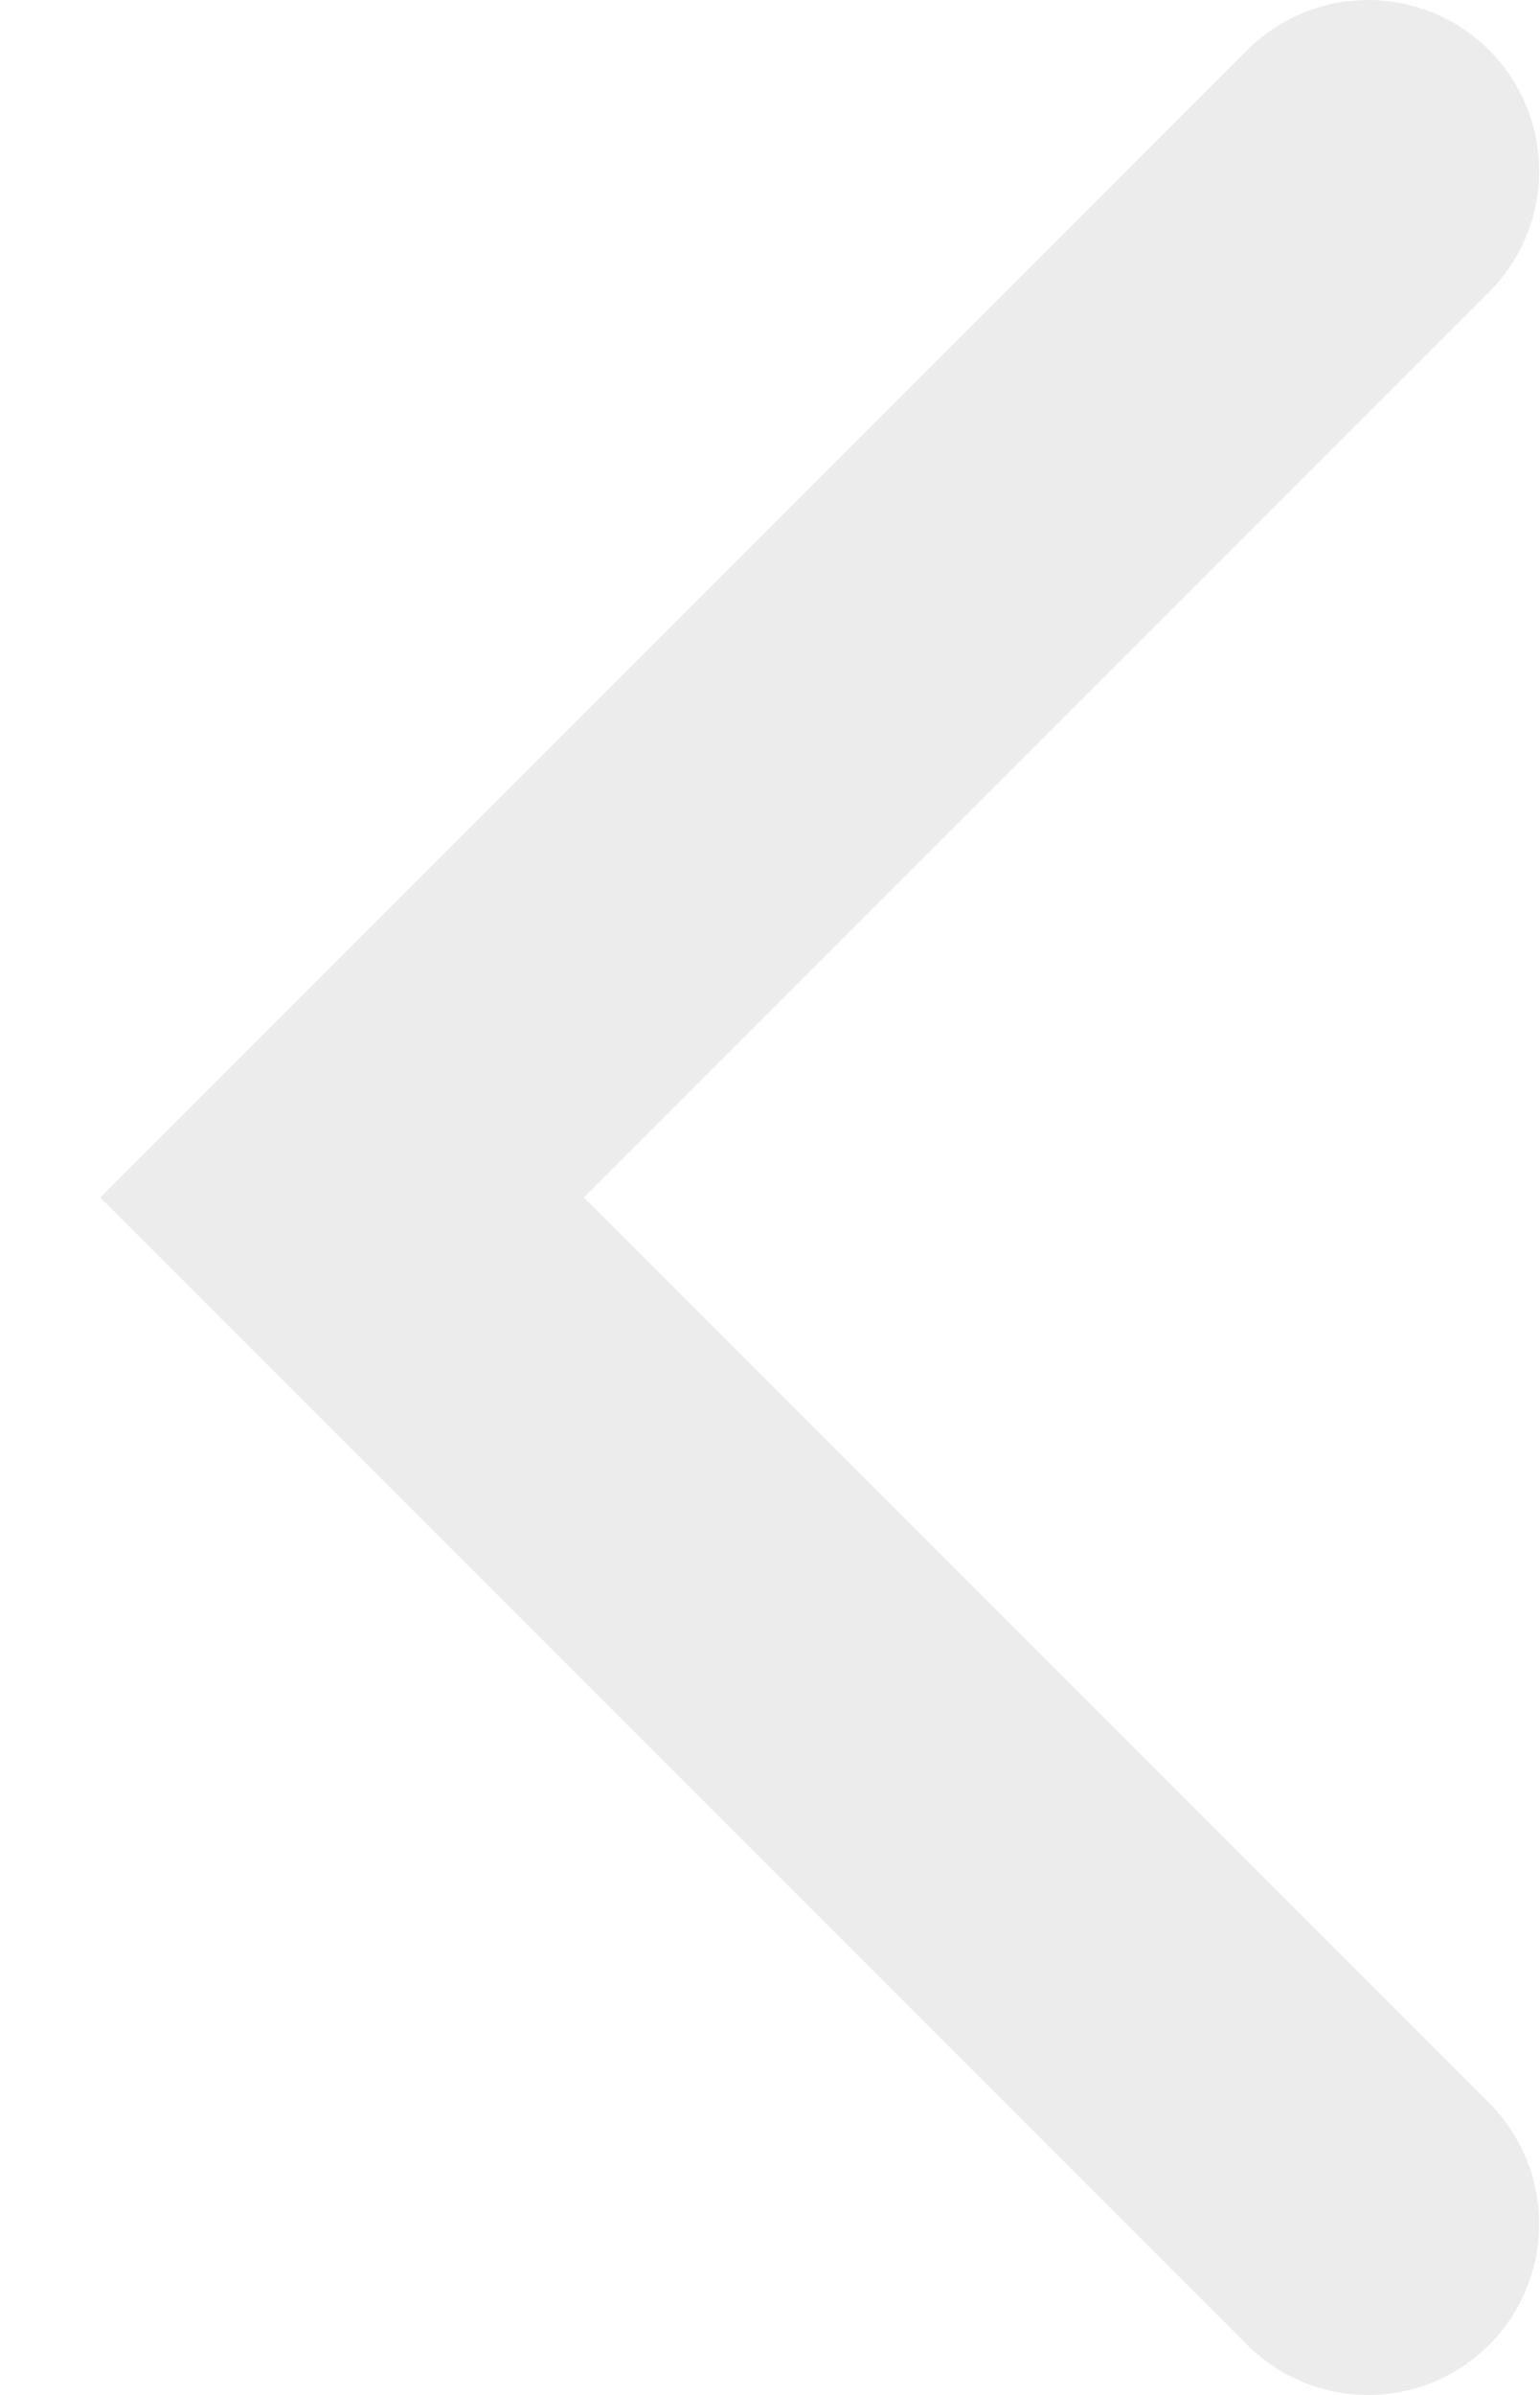
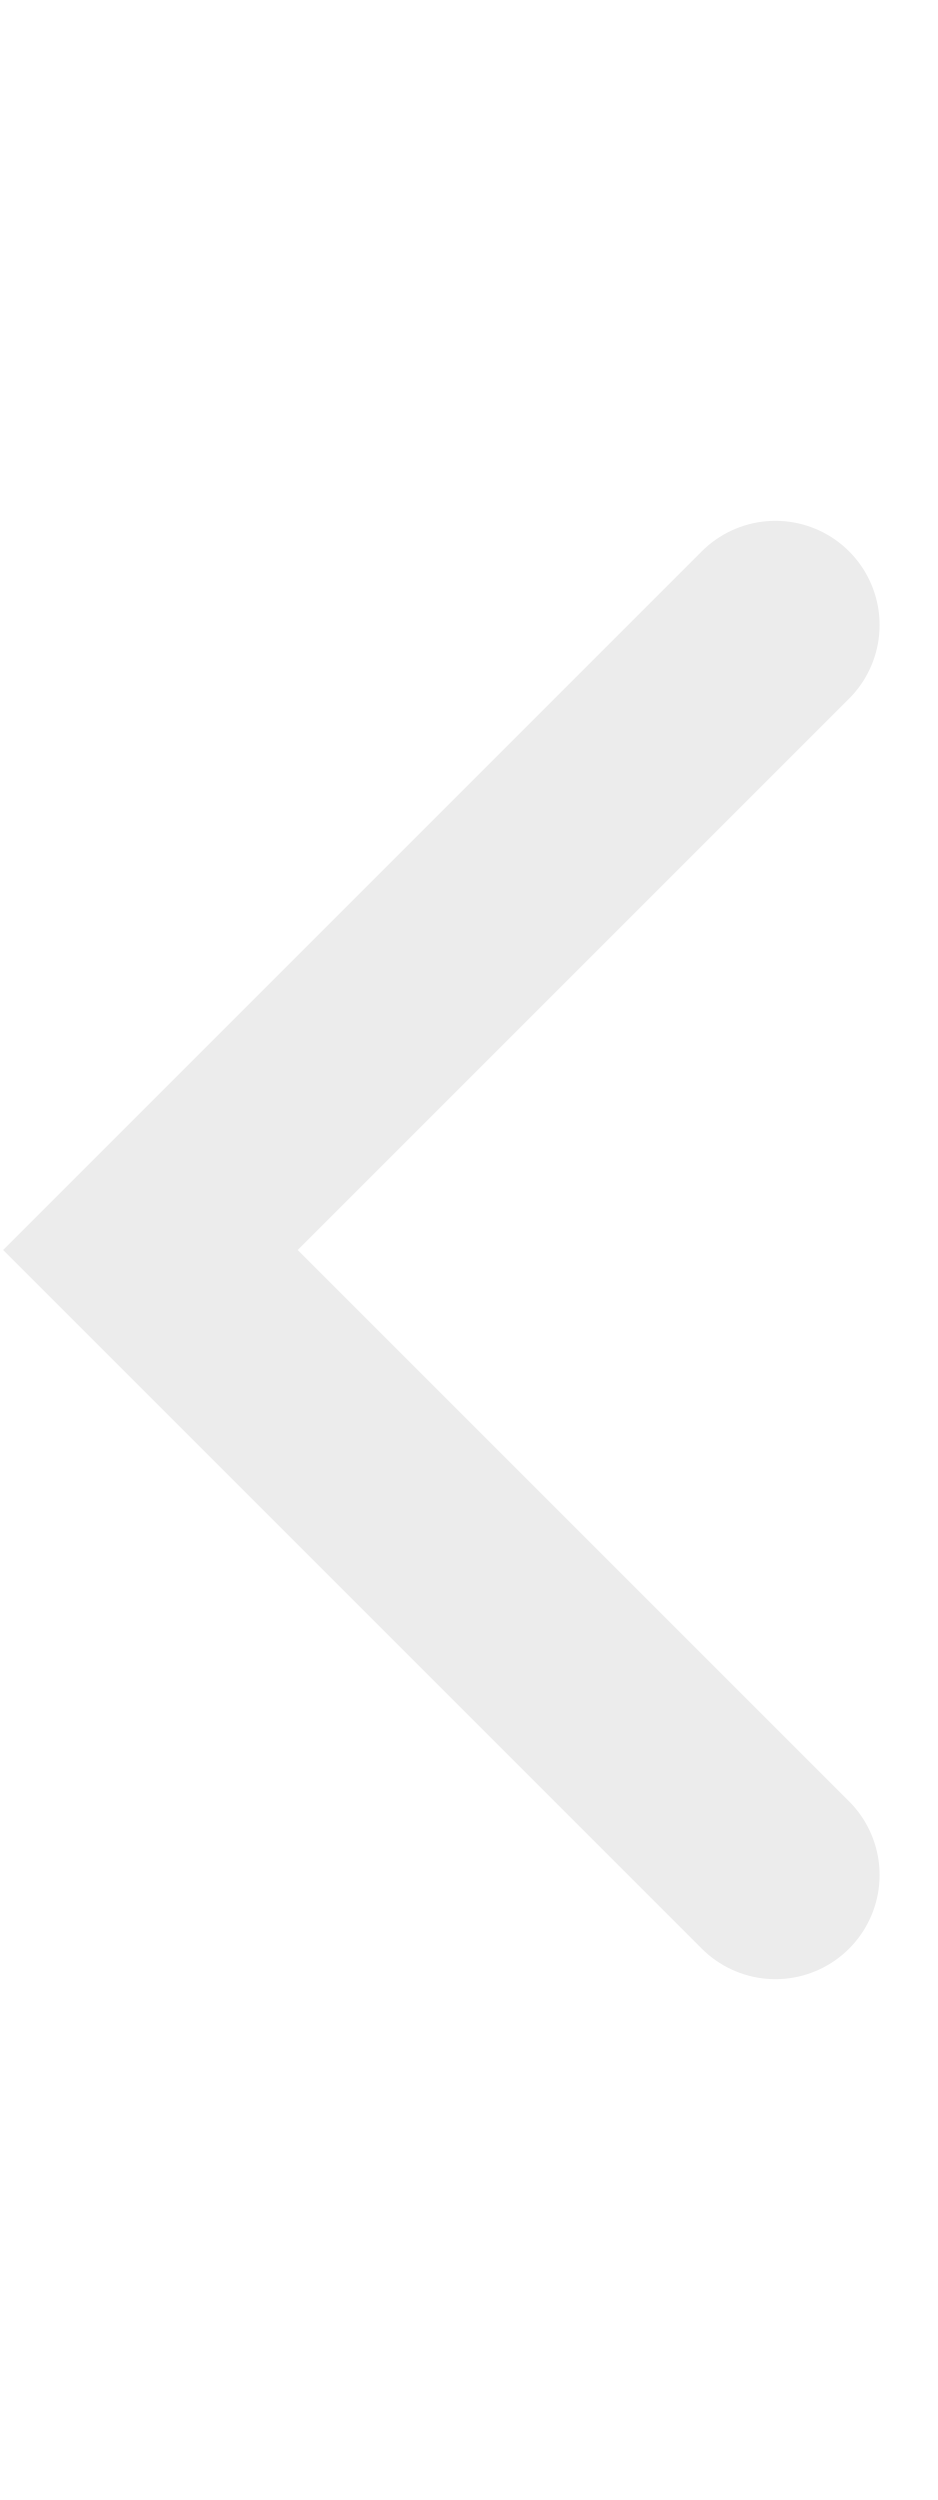
- <svg xmlns="http://www.w3.org/2000/svg" width="9" height="14" viewBox="0 0 9 14" fill="none">
-   <path d="M8 1L2 7L8 13" stroke="#ECECEC" stroke-width="2" stroke-linecap="round" />
+ <svg xmlns="http://www.w3.org/2000/svg" width="9" height="24" viewBox="0 0 9 24" fill="none">
+   <path d="M7.444 6L1.444 12L7.444 18" stroke="#ECECEC" stroke-width="2" stroke-linecap="round" />
</svg>
